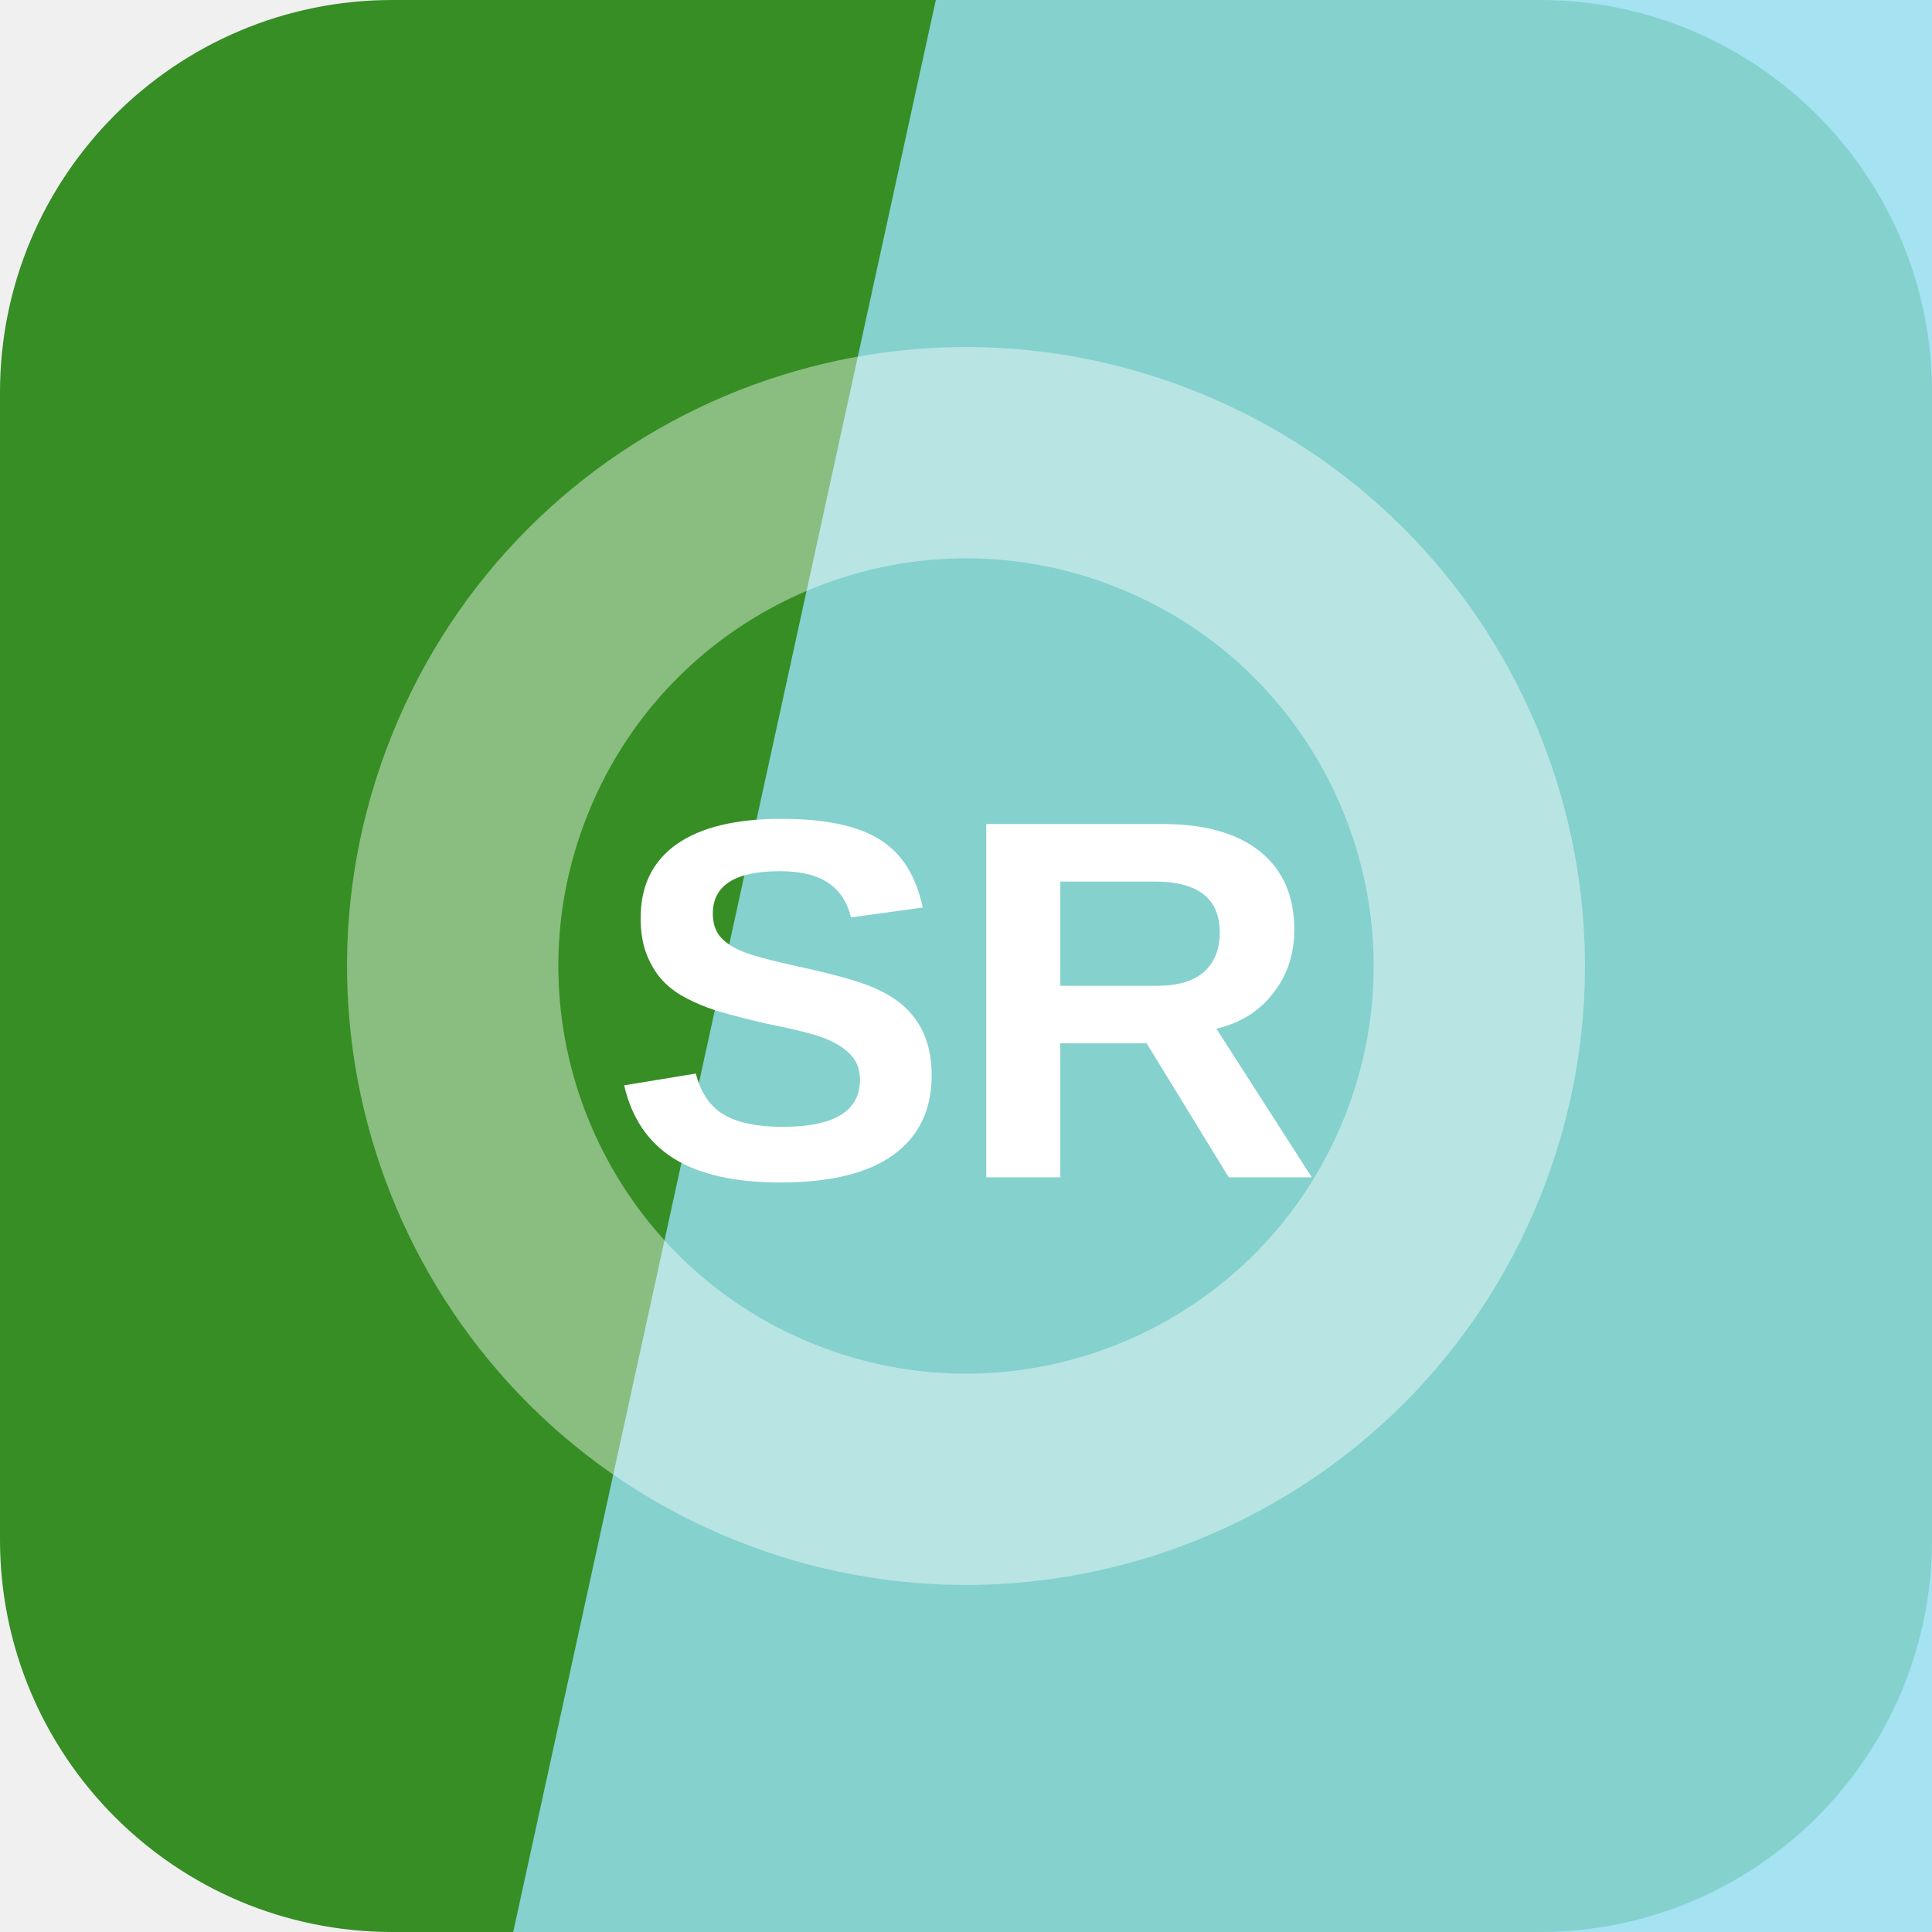
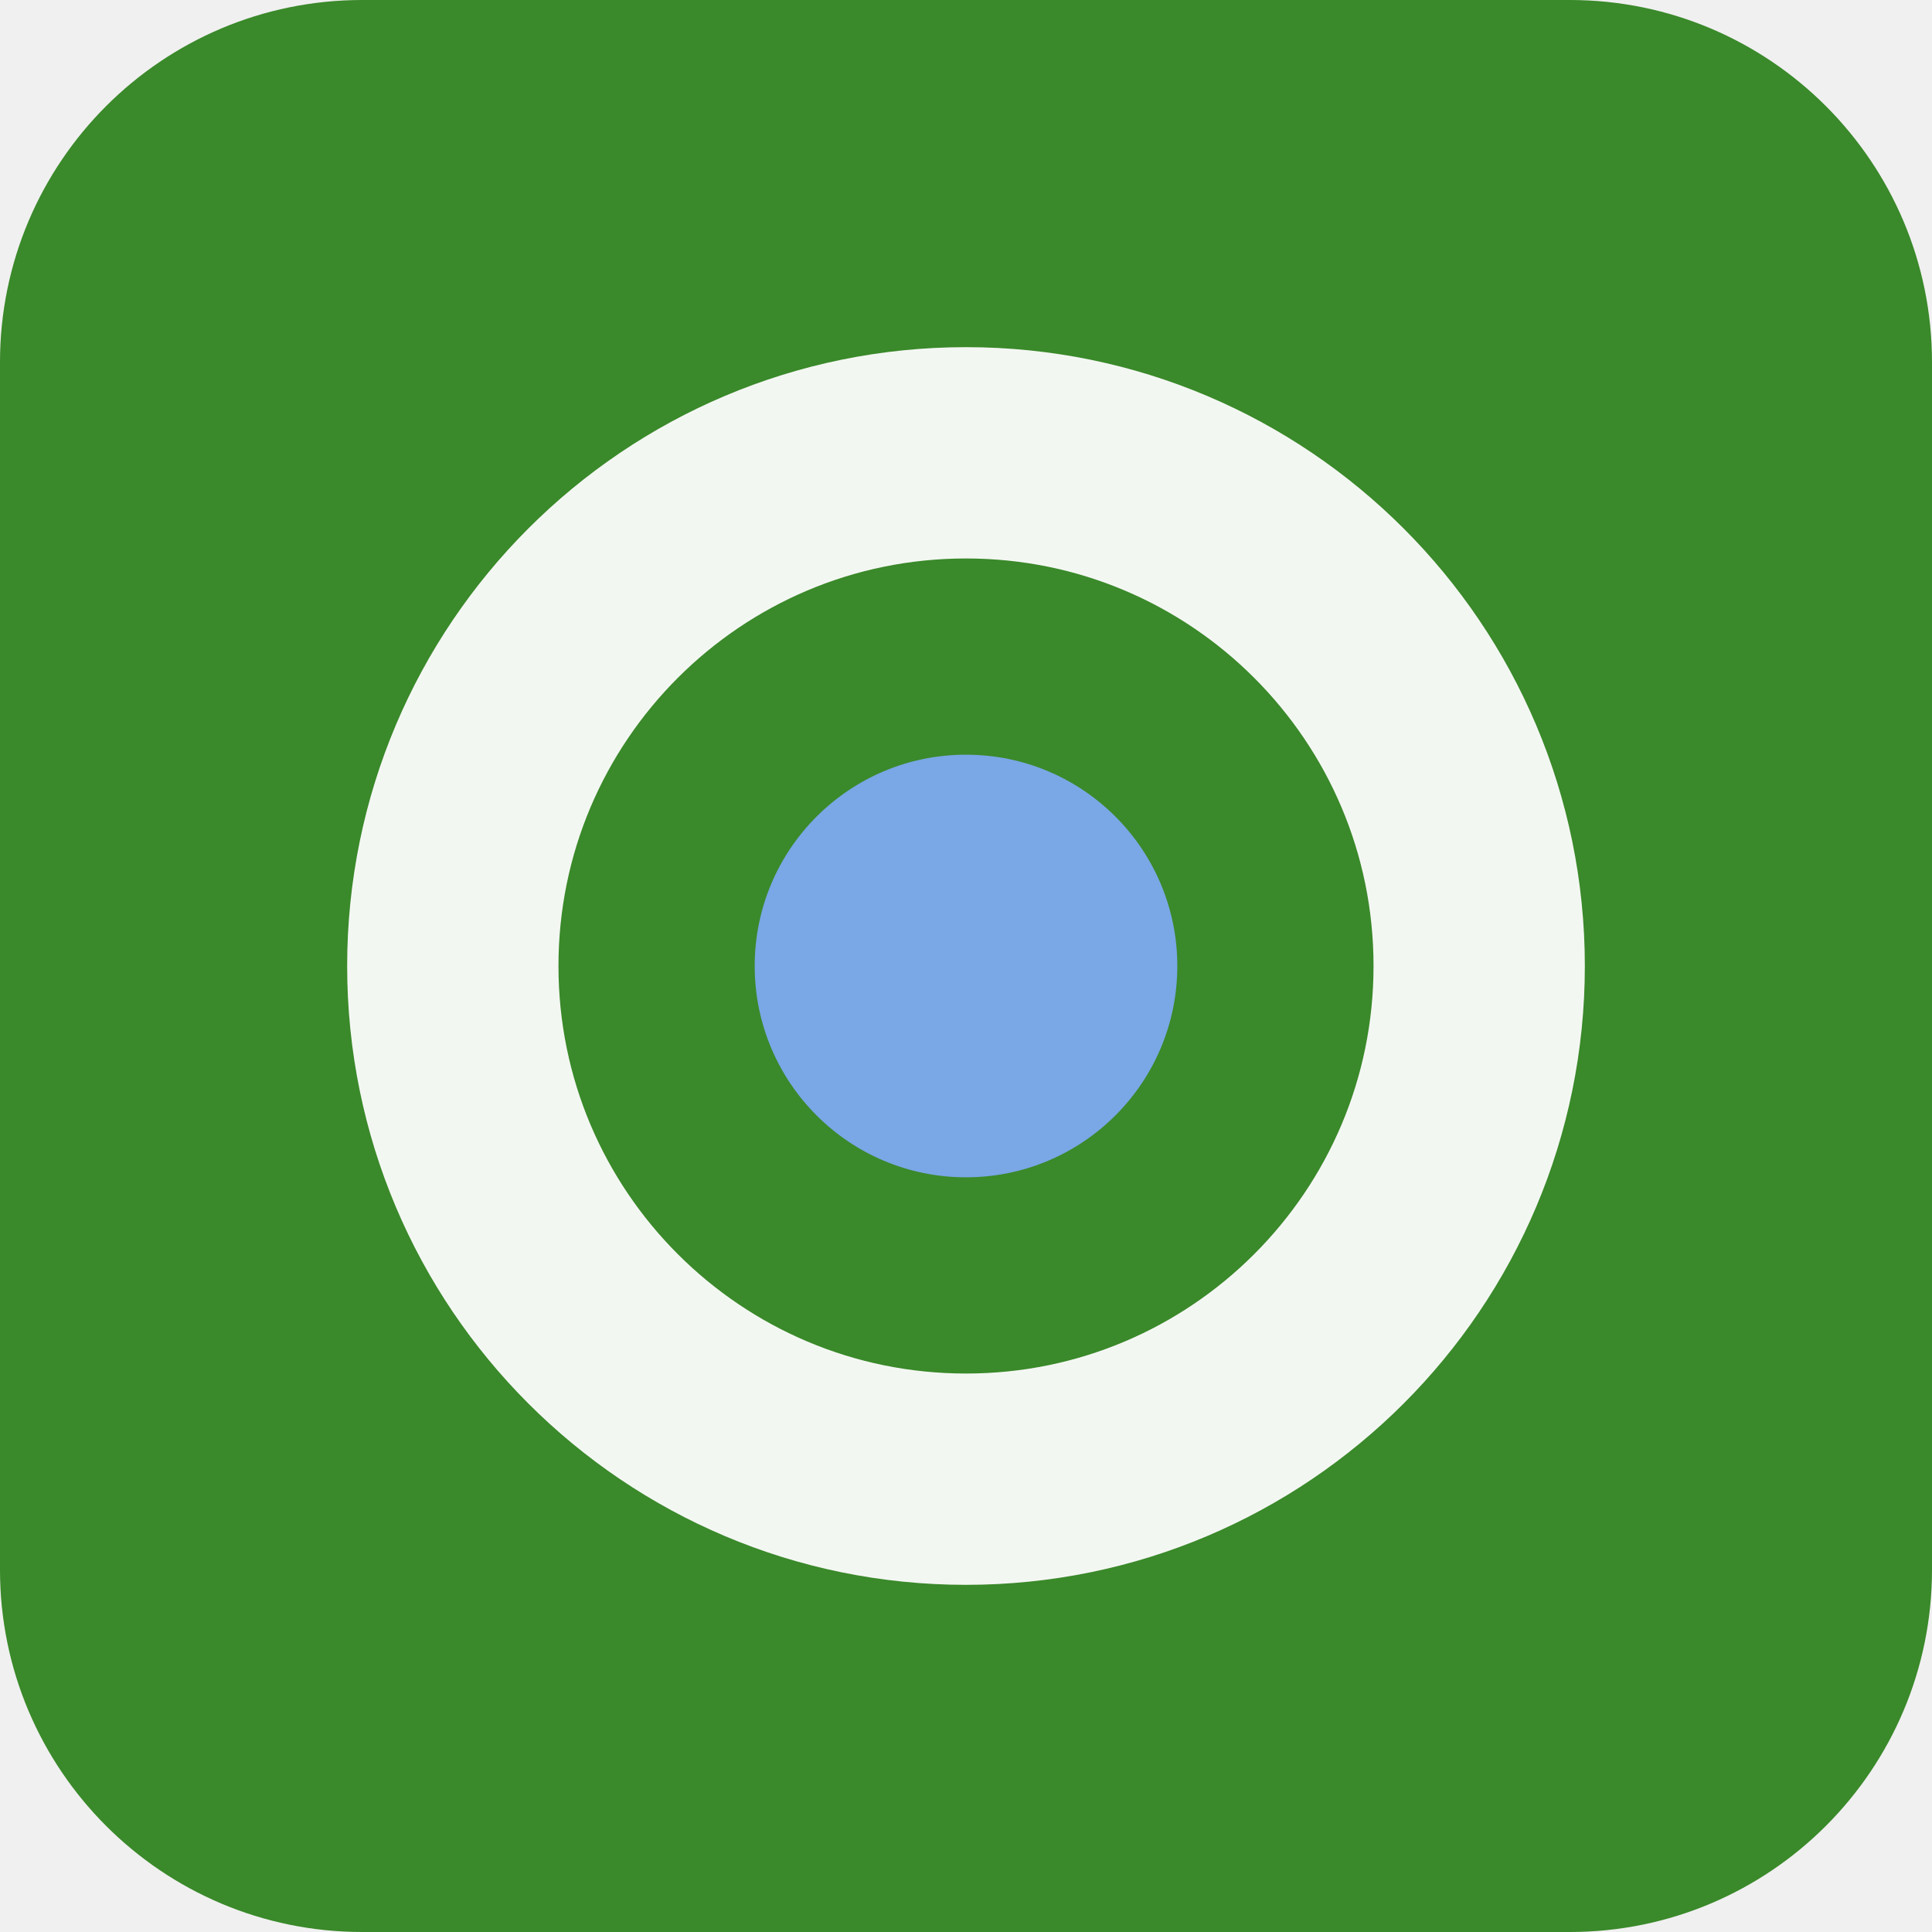
<svg xmlns="http://www.w3.org/2000/svg" width="64" height="64" viewBox="0 0 64 64" role="img">
-   <rect width="64" height="64" rx="13" fill="hsl(110 59% 35%)" />
-   <path d="M31 0h33v64H17Z" fill="hsl(193 80% 77%)" opacity="0.82" />
-   <g transform="rotate(292 32 32)" opacity="0.42">
-     <circle cx="32" cy="32" r="17" fill="none" stroke="#ffffff" stroke-width="7" />
+   <rect width="64" height="64" rx="12" fill="hsl(110 53% 35%)" />
+   <g transform="rotate(0 32 32)">
+     <circle cx="32" cy="32" r="17" fill="none" stroke="hsl(110 24% 96%)" stroke-width="7" />
+     <circle cx="32" cy="32" r="7" fill="hsl(215 68% 69%)" />
  </g>
-   <text x="32" y="39" text-anchor="middle" fill="#ffffff" font-family="Arial,Helvetica,sans-serif" font-size="17" font-weight="700" letter-spacing="0">SR</text>
</svg>
